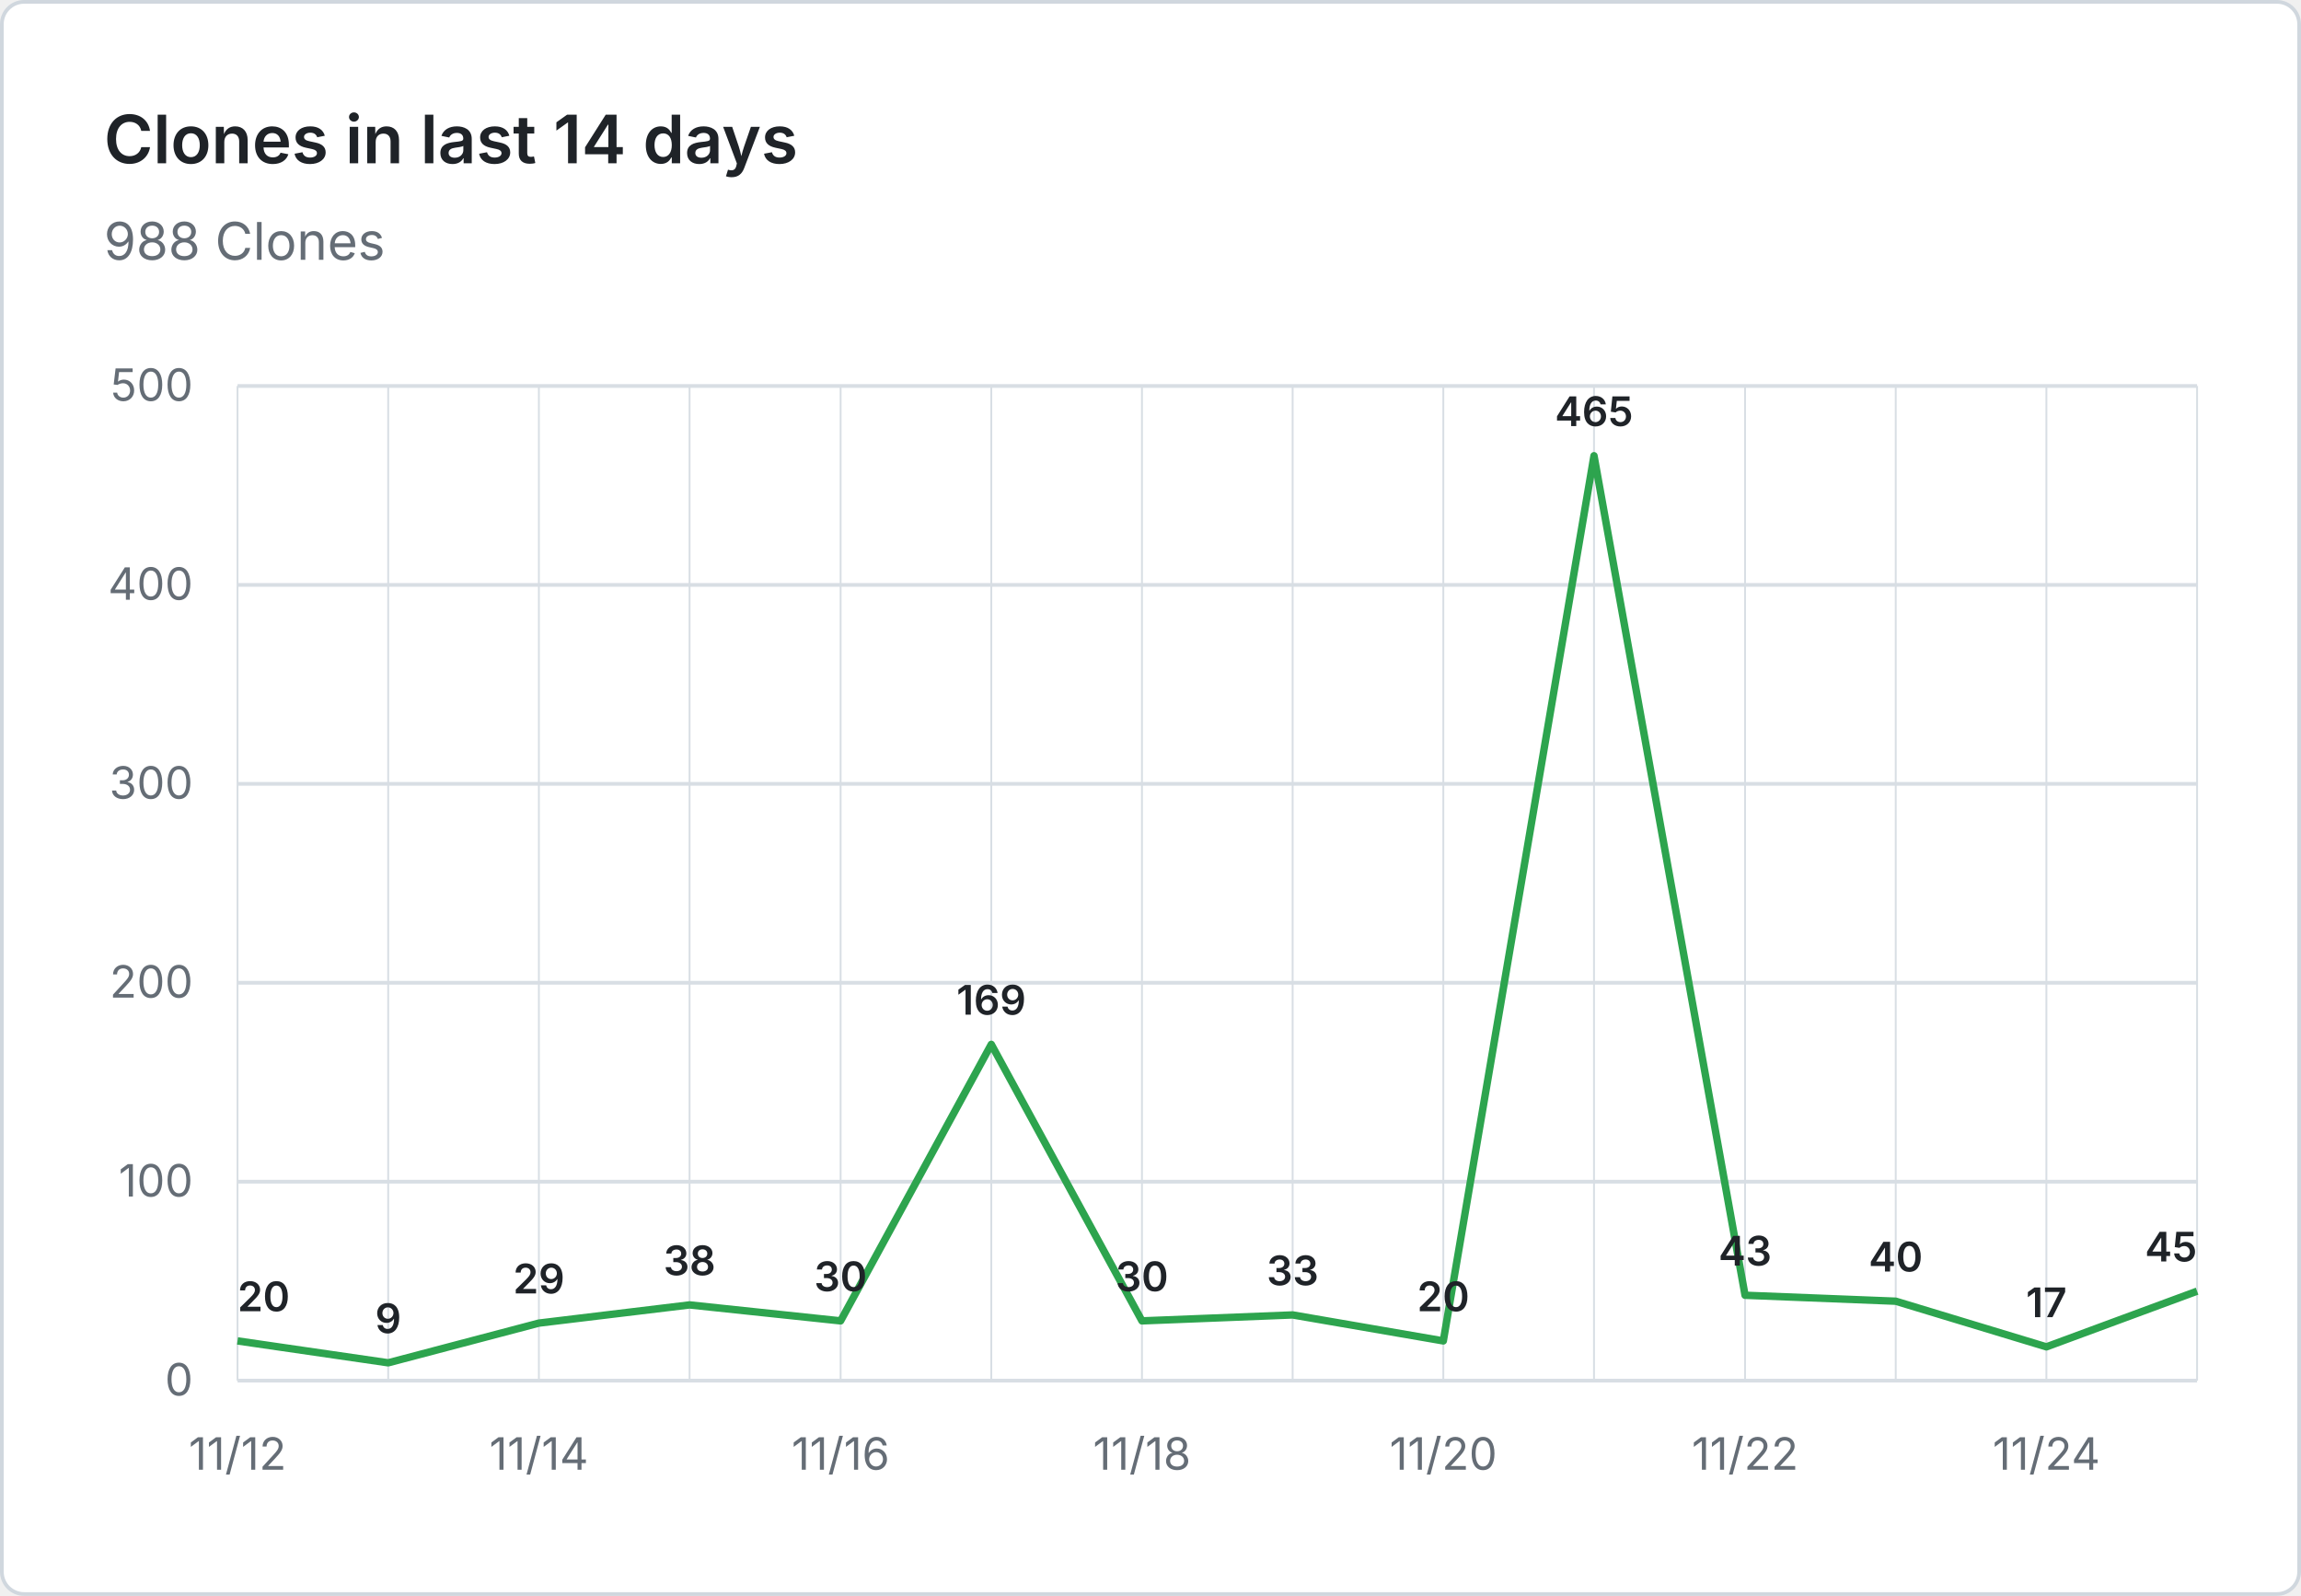
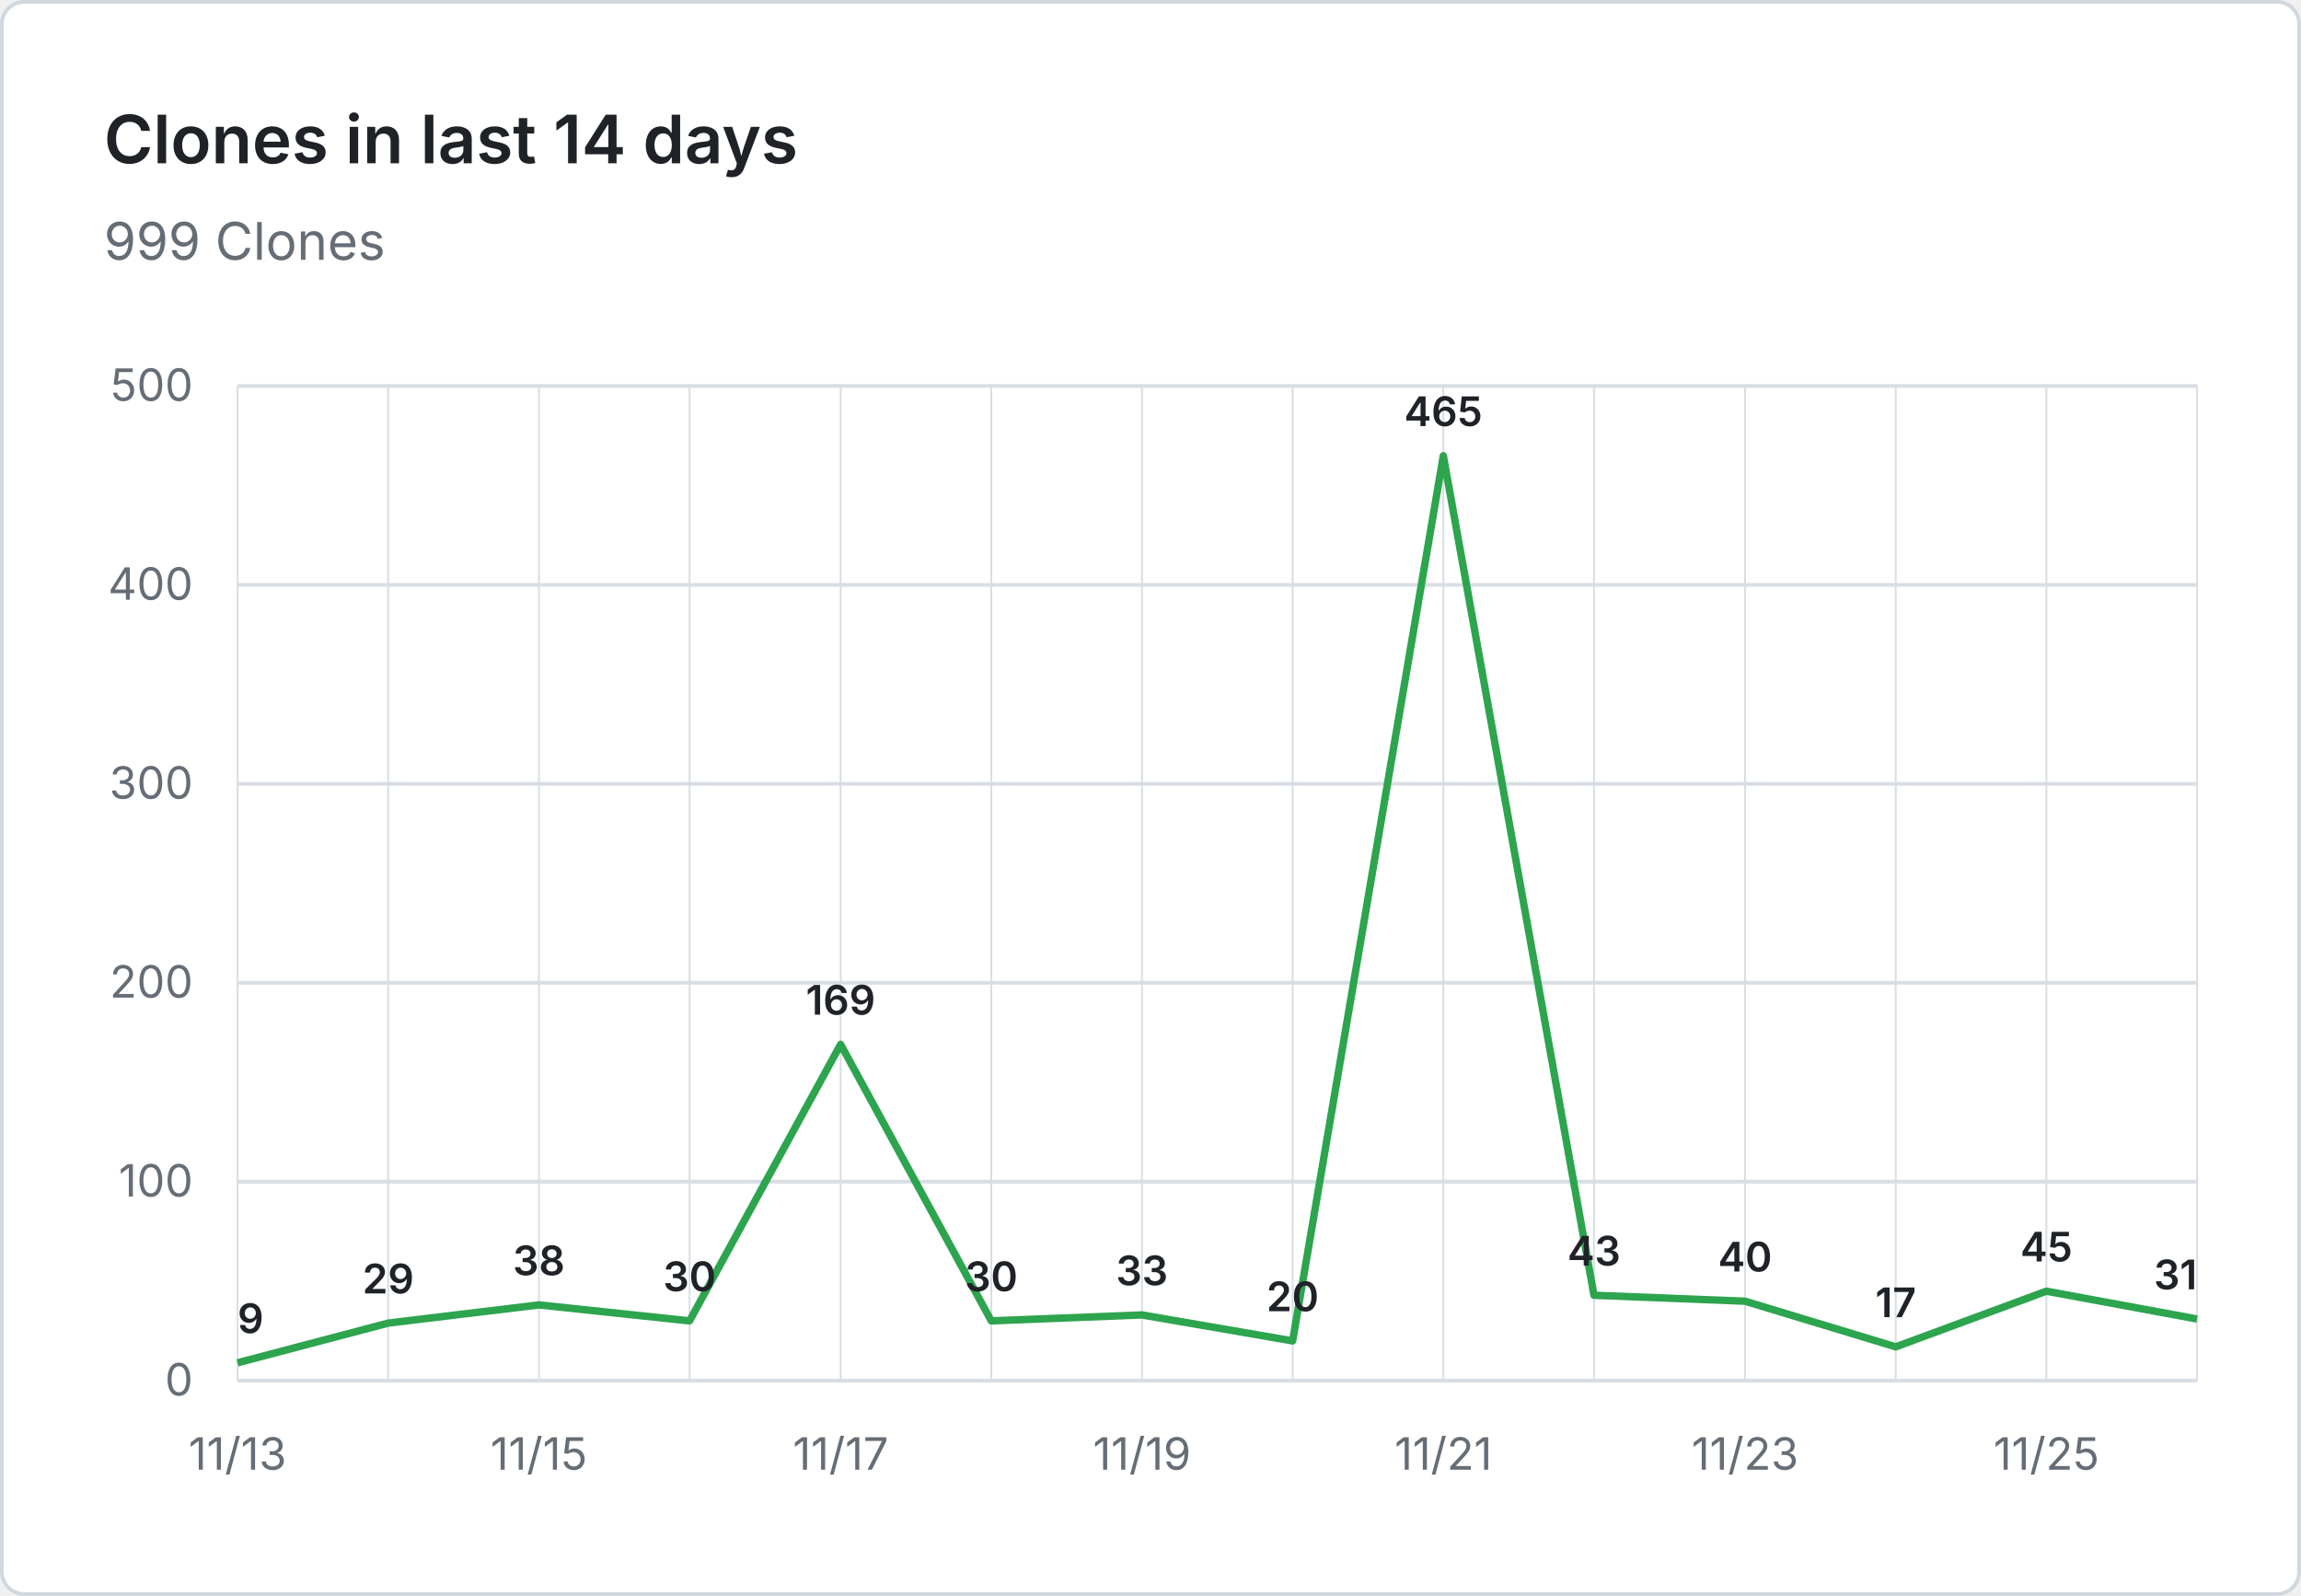
- <svg xmlns="http://www.w3.org/2000/svg" viewBox="0 0 620 430" width="620" height="430" role="img" aria-label="Clones in last 14 days: 988 Clones">
+ <svg xmlns="http://www.w3.org/2000/svg" viewBox="0 0 620 430" width="620" height="430" role="img" aria-label="Clones in last 14 days: 999 Clones">
  <rect x="0.5" y="0.5" width="619" height="429" fill="#ffffff" stroke="#d0d7de" rx="6" />
  <g font-family="system-ui, -apple-system, 'Segoe UI', sans-serif">
    <text x="28" y="44" fill="#1f2328" font-size="18" font-weight="600">Clones in last 14 days</text>
-     <text x="28" y="70" fill="#656d76" font-size="14">988 Clones</text>
+     <text x="28" y="70" fill="#656d76" font-size="14">999 Clones</text>
    <line x1="64" y1="372.0" x2="592" y2="372.0" stroke="#d8dee4" stroke-width="1" />
    <text x="52" y="376.0" text-anchor="end" fill="#656d76" font-size="12">0</text>
    <line x1="64" y1="318.4" x2="592" y2="318.4" stroke="#d8dee4" stroke-width="1" />
    <text x="52" y="322.4" text-anchor="end" fill="#656d76" font-size="12">100</text>
    <line x1="64" y1="264.8" x2="592" y2="264.8" stroke="#d8dee4" stroke-width="1" />
    <text x="52" y="268.8" text-anchor="end" fill="#656d76" font-size="12">200</text>
    <line x1="64" y1="211.2" x2="592" y2="211.2" stroke="#d8dee4" stroke-width="1" />
    <text x="52" y="215.2" text-anchor="end" fill="#656d76" font-size="12">300</text>
    <line x1="64" y1="157.6" x2="592" y2="157.6" stroke="#d8dee4" stroke-width="1" />
    <text x="52" y="161.6" text-anchor="end" fill="#656d76" font-size="12">400</text>
    <line x1="64" y1="104.0" x2="592" y2="104.0" stroke="#d8dee4" stroke-width="1" />
    <text x="52" y="108.0" text-anchor="end" fill="#656d76" font-size="12">500</text>
    <line x1="64.0" y1="104" x2="64.0" y2="372" stroke="#d8dee4" stroke-width="0.5" />
    <line x1="104.6" y1="104" x2="104.6" y2="372" stroke="#d8dee4" stroke-width="0.5" />
    <line x1="145.2" y1="104" x2="145.2" y2="372" stroke="#d8dee4" stroke-width="0.5" />
    <line x1="185.8" y1="104" x2="185.8" y2="372" stroke="#d8dee4" stroke-width="0.5" />
    <line x1="226.5" y1="104" x2="226.5" y2="372" stroke="#d8dee4" stroke-width="0.5" />
    <line x1="267.1" y1="104" x2="267.1" y2="372" stroke="#d8dee4" stroke-width="0.5" />
    <line x1="307.7" y1="104" x2="307.7" y2="372" stroke="#d8dee4" stroke-width="0.5" />
    <line x1="348.3" y1="104" x2="348.3" y2="372" stroke="#d8dee4" stroke-width="0.5" />
    <line x1="388.9" y1="104" x2="388.9" y2="372" stroke="#d8dee4" stroke-width="0.5" />
    <line x1="429.5" y1="104" x2="429.5" y2="372" stroke="#d8dee4" stroke-width="0.5" />
    <line x1="470.2" y1="104" x2="470.2" y2="372" stroke="#d8dee4" stroke-width="0.5" />
    <line x1="510.8" y1="104" x2="510.8" y2="372" stroke="#d8dee4" stroke-width="0.5" />
    <line x1="551.4" y1="104" x2="551.4" y2="372" stroke="#d8dee4" stroke-width="0.5" />
    <line x1="592.0" y1="104" x2="592.0" y2="372" stroke="#d8dee4" stroke-width="0.5" />
-     <text x="64.0" y="396" text-anchor="middle" fill="#656d76" font-size="12">11/12</text>
-     <text x="145.2" y="396" text-anchor="middle" fill="#656d76" font-size="12">11/14</text>
-     <text x="226.5" y="396" text-anchor="middle" fill="#656d76" font-size="12">11/16</text>
-     <text x="307.7" y="396" text-anchor="middle" fill="#656d76" font-size="12">11/18</text>
-     <text x="388.9" y="396" text-anchor="middle" fill="#656d76" font-size="12">11/20</text>
-     <text x="470.2" y="396" text-anchor="middle" fill="#656d76" font-size="12">11/22</text>
-     <text x="551.4" y="396" text-anchor="middle" fill="#656d76" font-size="12">11/24</text>
-     <path d="M 64.0 361.3 L 104.6 367.2 L 145.2 356.5 L 185.8 351.6 L 226.5 355.9 L 267.1 281.4 L 307.7 355.9 L 348.3 354.3 L 388.9 361.3 L 429.5 122.8 L 470.2 349.0 L 510.8 350.6 L 551.4 362.9 L 592.0 347.9" fill="none" stroke="#2da44e" stroke-width="2" stroke-linejoin="round" />
-     <text x="64.0" y="353.3" text-anchor="start" fill="#1f2328" font-size="11" font-weight="600">20</text>
-     <text x="104.6" y="359.2" text-anchor="middle" fill="#1f2328" font-size="11" font-weight="600">9</text>
-     <text x="145.2" y="348.5" text-anchor="middle" fill="#1f2328" font-size="11" font-weight="600">29</text>
-     <text x="185.8" y="343.6" text-anchor="middle" fill="#1f2328" font-size="11" font-weight="600">38</text>
-     <text x="226.5" y="347.9" text-anchor="middle" fill="#1f2328" font-size="11" font-weight="600">30</text>
-     <text x="267.1" y="273.4" text-anchor="middle" fill="#1f2328" font-size="11" font-weight="600">169</text>
-     <text x="307.7" y="347.9" text-anchor="middle" fill="#1f2328" font-size="11" font-weight="600">30</text>
-     <text x="348.3" y="346.3" text-anchor="middle" fill="#1f2328" font-size="11" font-weight="600">33</text>
-     <text x="388.9" y="353.3" text-anchor="middle" fill="#1f2328" font-size="11" font-weight="600">20</text>
-     <text x="429.5" y="114.8" text-anchor="middle" fill="#1f2328" font-size="11" font-weight="600">465</text>
-     <text x="470.2" y="341.0" text-anchor="middle" fill="#1f2328" font-size="11" font-weight="600">43</text>
-     <text x="510.8" y="342.6" text-anchor="middle" fill="#1f2328" font-size="11" font-weight="600">40</text>
-     <text x="551.4" y="354.9" text-anchor="middle" fill="#1f2328" font-size="11" font-weight="600">17</text>
-     <text x="592.0" y="339.9" text-anchor="end" fill="#1f2328" font-size="11" font-weight="600">45</text>
+     <text x="64.0" y="396" text-anchor="middle" fill="#656d76" font-size="12">11/13</text>
+     <text x="145.2" y="396" text-anchor="middle" fill="#656d76" font-size="12">11/15</text>
+     <text x="226.5" y="396" text-anchor="middle" fill="#656d76" font-size="12">11/17</text>
+     <text x="307.7" y="396" text-anchor="middle" fill="#656d76" font-size="12">11/19</text>
+     <text x="388.9" y="396" text-anchor="middle" fill="#656d76" font-size="12">11/21</text>
+     <text x="470.2" y="396" text-anchor="middle" fill="#656d76" font-size="12">11/23</text>
+     <text x="551.4" y="396" text-anchor="middle" fill="#656d76" font-size="12">11/25</text>
+     <path d="M 64.0 367.2 L 104.6 356.5 L 145.2 351.6 L 185.8 355.9 L 226.5 281.4 L 267.1 355.9 L 307.7 354.3 L 348.3 361.3 L 388.9 122.8 L 429.5 349.0 L 470.2 350.6 L 510.8 362.9 L 551.4 347.9 L 592.0 355.4" fill="none" stroke="#2da44e" stroke-width="2" stroke-linejoin="round" />
+     <text x="64.0" y="359.2" text-anchor="start" fill="#1f2328" font-size="11" font-weight="600">9</text>
+     <text x="104.6" y="348.5" text-anchor="middle" fill="#1f2328" font-size="11" font-weight="600">29</text>
+     <text x="145.2" y="343.6" text-anchor="middle" fill="#1f2328" font-size="11" font-weight="600">38</text>
+     <text x="185.8" y="347.9" text-anchor="middle" fill="#1f2328" font-size="11" font-weight="600">30</text>
+     <text x="226.5" y="273.4" text-anchor="middle" fill="#1f2328" font-size="11" font-weight="600">169</text>
+     <text x="267.1" y="347.9" text-anchor="middle" fill="#1f2328" font-size="11" font-weight="600">30</text>
+     <text x="307.7" y="346.3" text-anchor="middle" fill="#1f2328" font-size="11" font-weight="600">33</text>
+     <text x="348.3" y="353.3" text-anchor="middle" fill="#1f2328" font-size="11" font-weight="600">20</text>
+     <text x="388.9" y="114.8" text-anchor="middle" fill="#1f2328" font-size="11" font-weight="600">465</text>
+     <text x="429.5" y="341.0" text-anchor="middle" fill="#1f2328" font-size="11" font-weight="600">43</text>
+     <text x="470.2" y="342.6" text-anchor="middle" fill="#1f2328" font-size="11" font-weight="600">40</text>
+     <text x="510.8" y="354.9" text-anchor="middle" fill="#1f2328" font-size="11" font-weight="600">17</text>
+     <text x="551.4" y="339.9" text-anchor="middle" fill="#1f2328" font-size="11" font-weight="600">45</text>
+     <text x="592.0" y="347.4" text-anchor="end" fill="#1f2328" font-size="11" font-weight="600">31</text>
  </g>
</svg>
